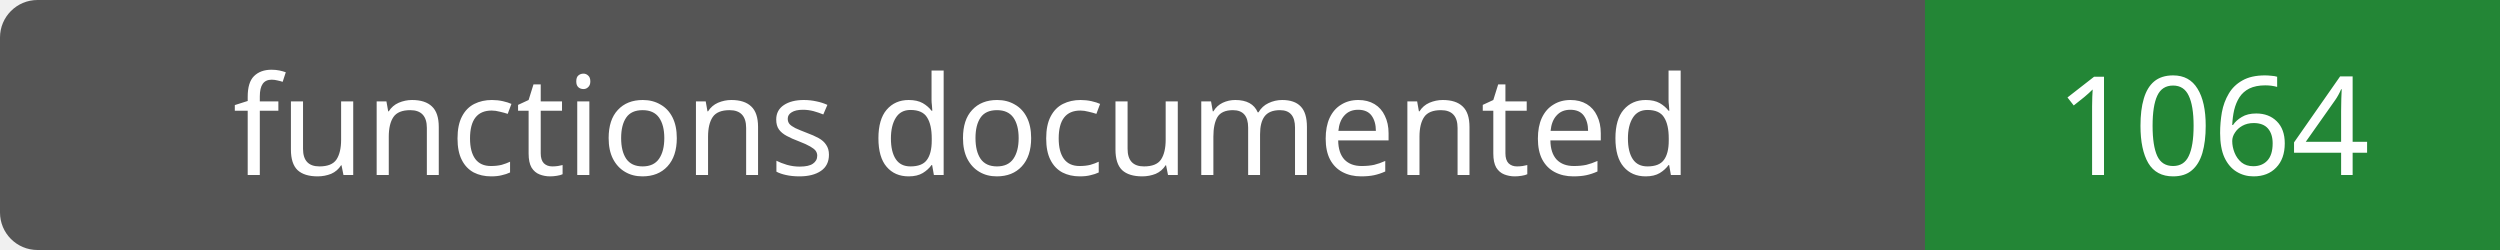
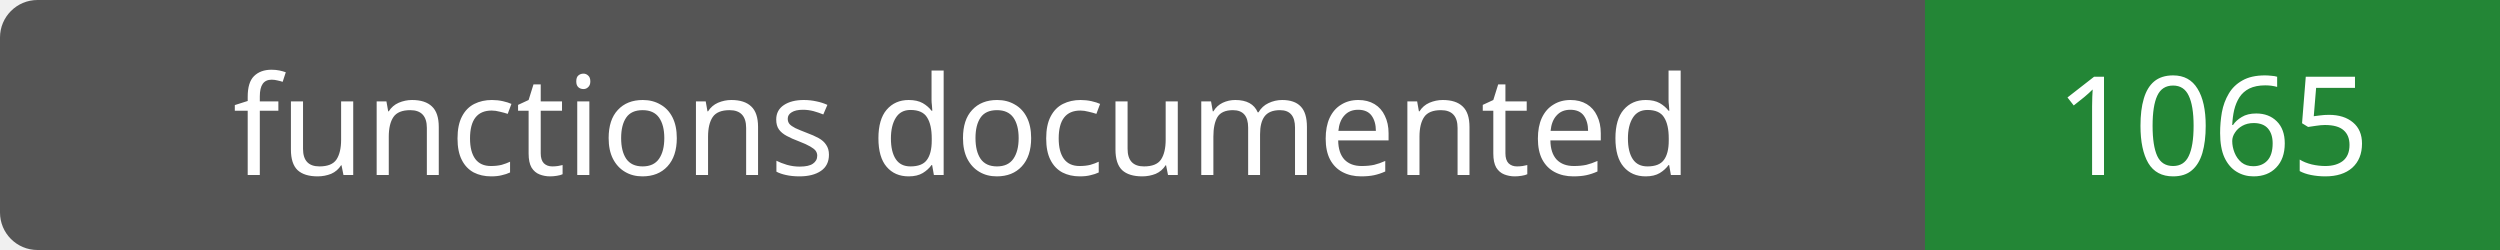
- <svg xmlns="http://www.w3.org/2000/svg" width="200" height="20" role="img" aria-label="functions documented: 1064">
+ <svg xmlns="http://www.w3.org/2000/svg" width="200" height="20" role="img" aria-label="functions documented: 1065">
  <rect width="200" height="20" rx="3" fill="#555" />
  <path fill="#238636" d="M154 0h46v20H154z" />
  <g fill="#fff" text-anchor="middle" font-family="Verdana,sans-serif" font-size="11">
    <text x="77.0" y="14">functions documented</text>
-     <text x="177.0" y="14">1064</text>
+     <text x="177.0" y="14">1065</text>
  </g>
</svg>
